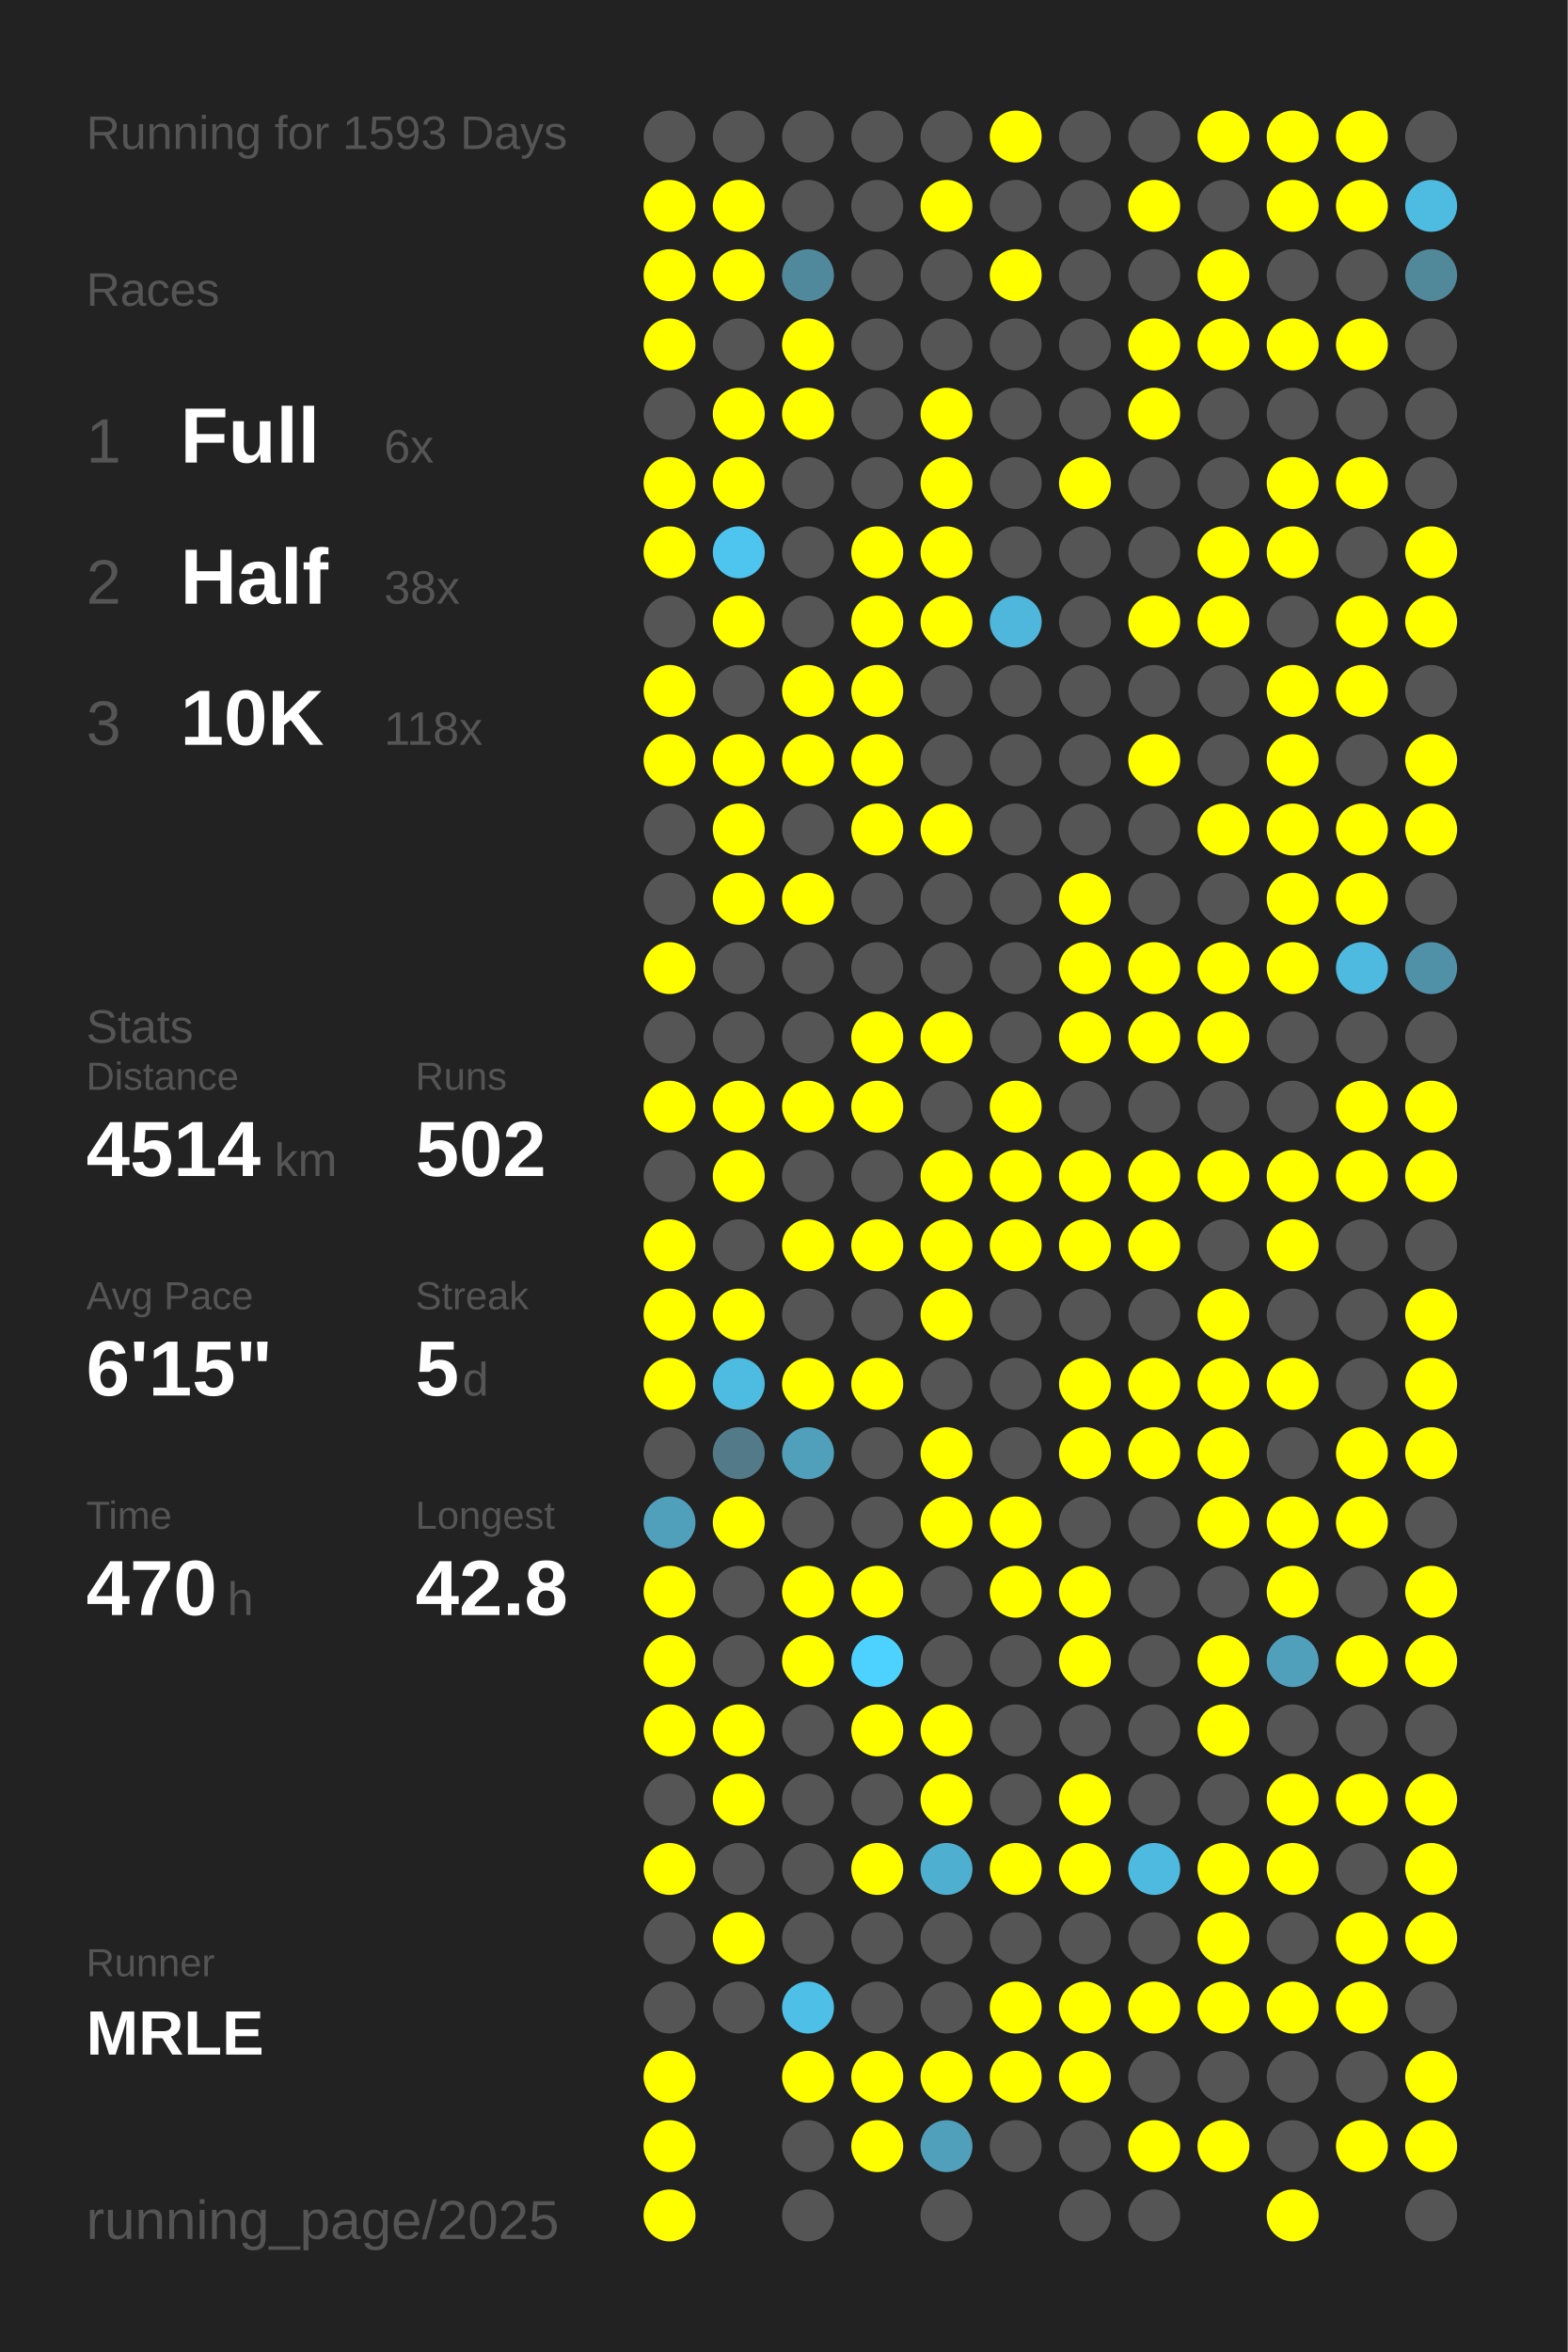
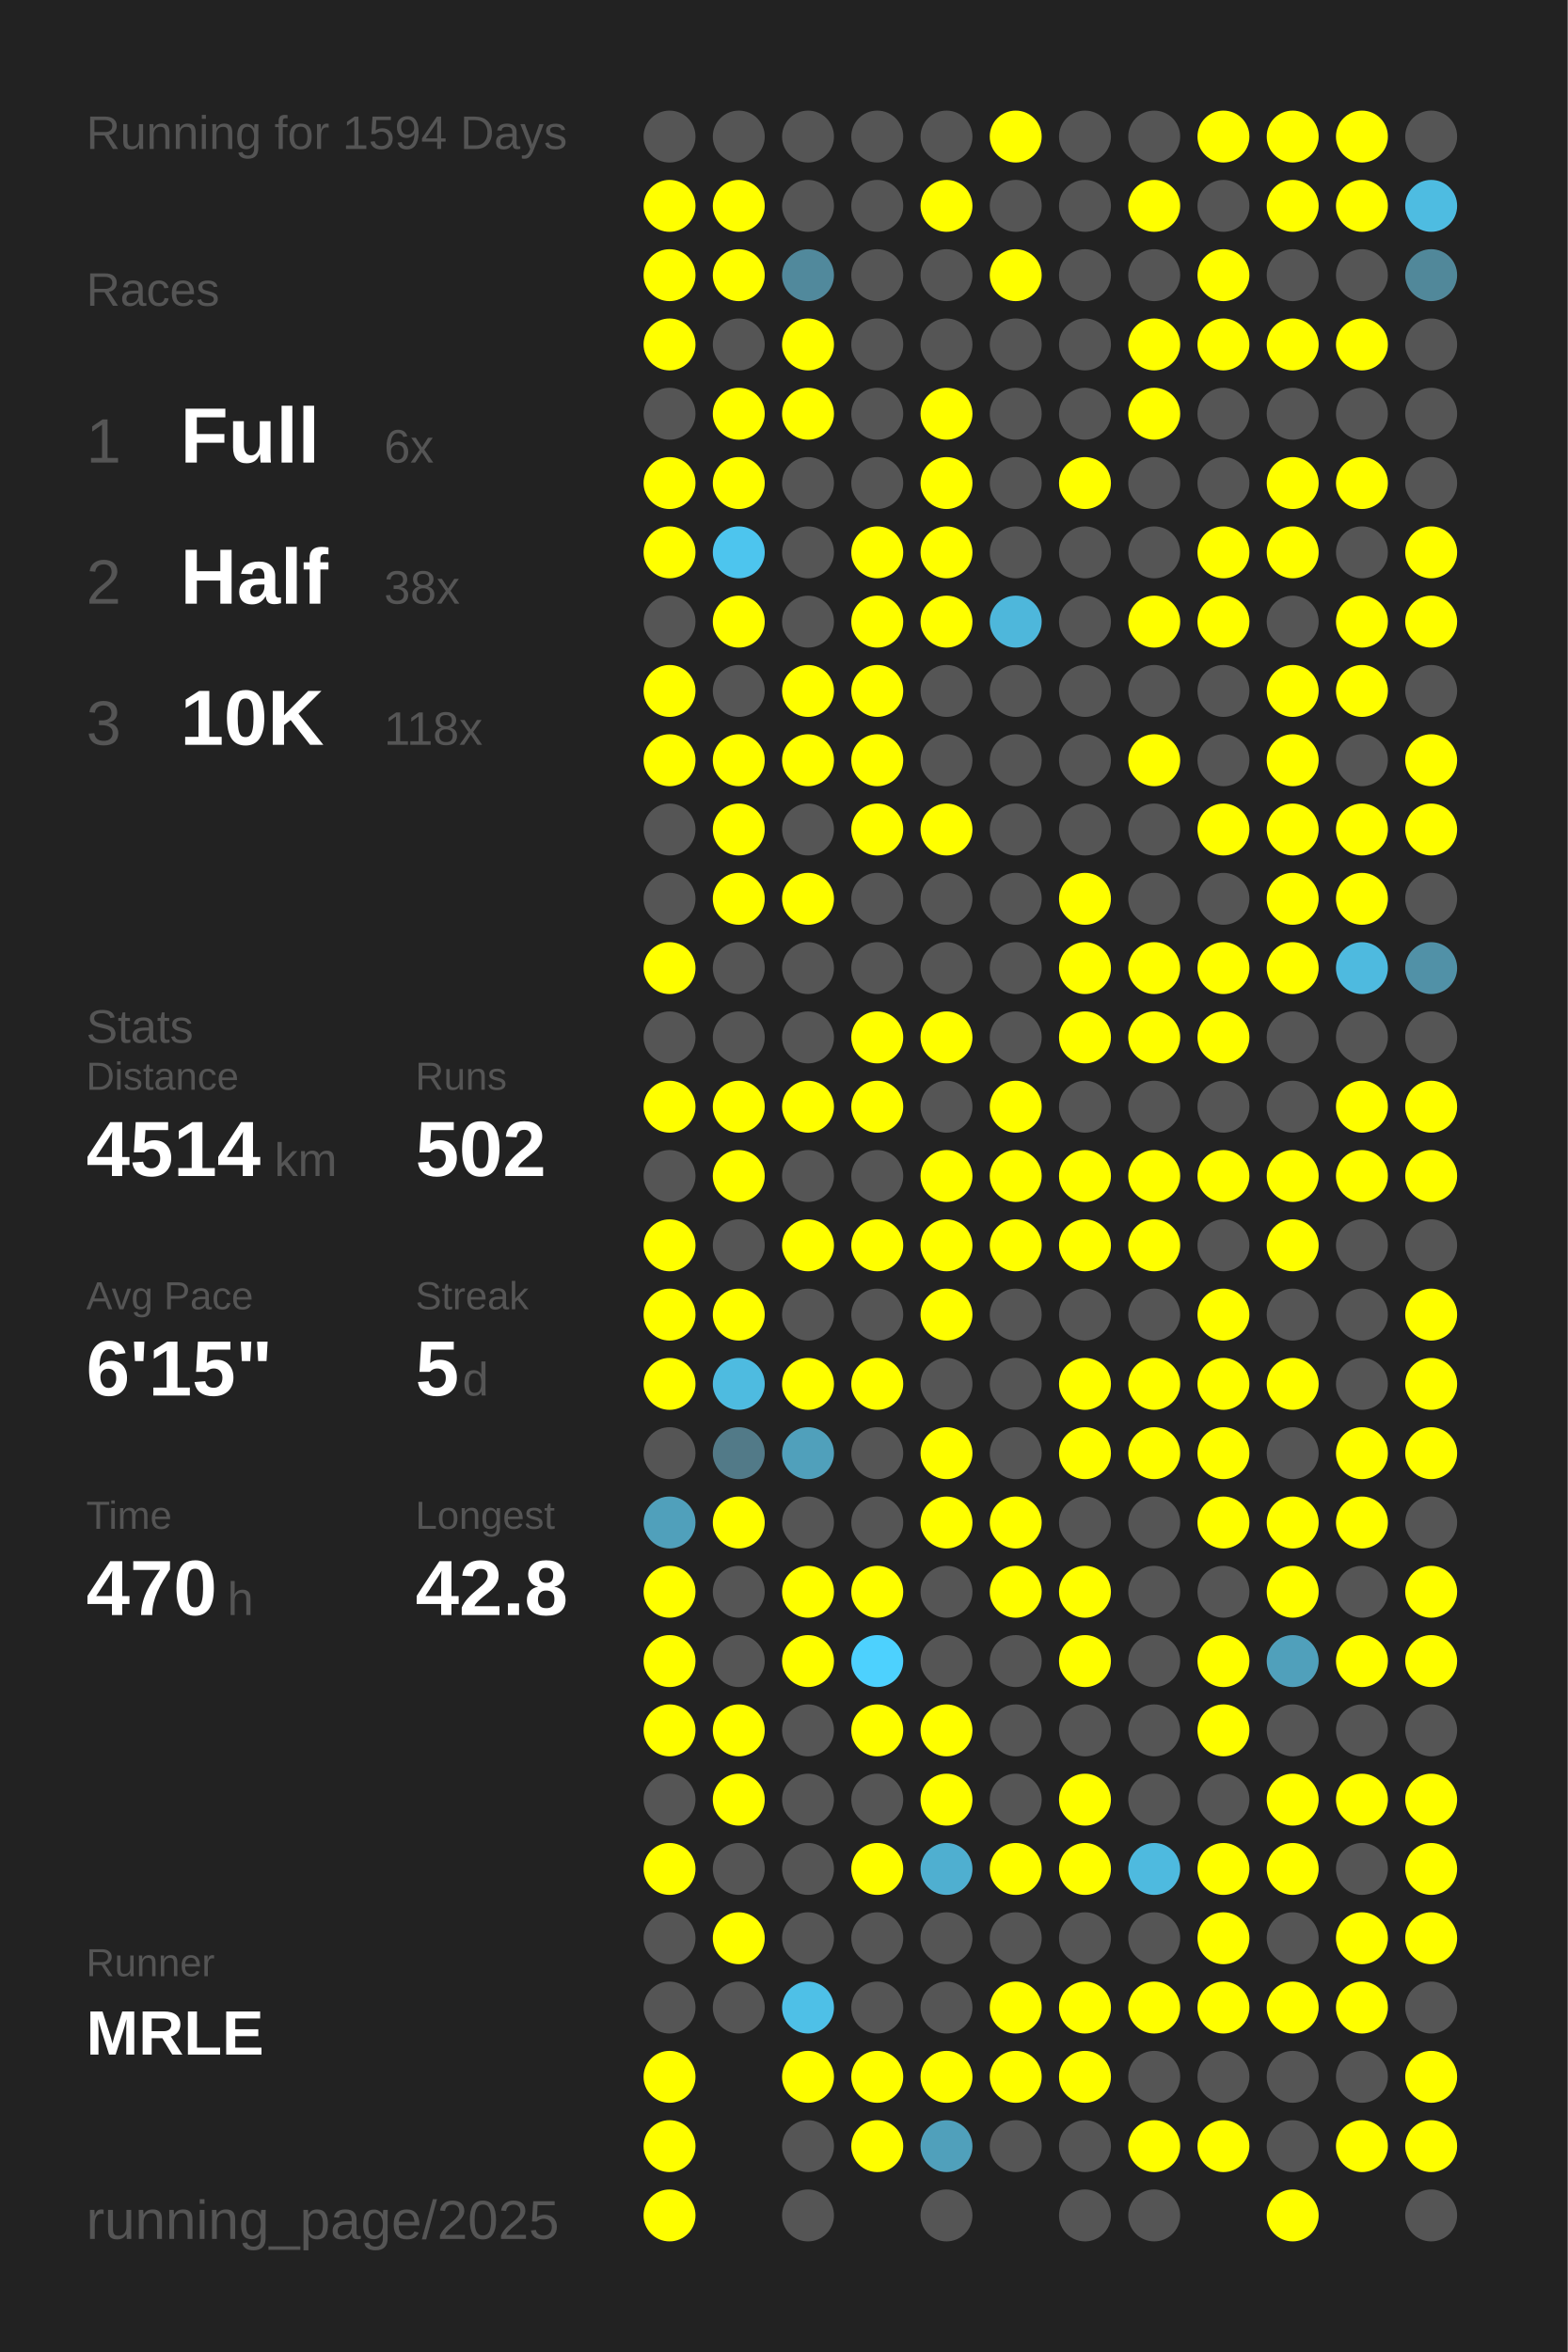
<svg xmlns="http://www.w3.org/2000/svg" baseProfile="full" height="300mm" version="1.1" viewBox="0,0,200,300" width="200mm">
  <defs />
  <rect fill="#222222" height="300" width="200" x="0" y="0" />
-   <text fill="#555555" style="font-size:6px; font-family:Arial;" x="11" y="19">Running for 1593 Days</text>
+   <text fill="#555555" style="font-size:6px; font-family:Arial;" x="11" y="19">Running for 1594 Days</text>
  <text fill="#555555" style="font-size:6px; font-family:Arial;" x="11" y="39">Races</text>
  <text fill="#555555" style="font-size:8px; font-family:Arial;" x="11" y="59">1</text>
  <text fill="#FFFFFF" style="font-size:10px; font-family:Arial; font-weight:bold;" x="23" y="59">Full</text>
  <text fill="#555555" style="font-size:6px; font-family:Arial;" x="49" y="59">6x</text>
  <text fill="#555555" style="font-size:8px; font-family:Arial;" x="11" y="77">2</text>
  <text fill="#FFFFFF" style="font-size:10px; font-family:Arial; font-weight:bold;" x="23" y="77">Half</text>
  <text fill="#555555" style="font-size:6px; font-family:Arial;" x="49" y="77">38x</text>
  <text fill="#555555" style="font-size:8px; font-family:Arial;" x="11" y="95">3</text>
  <text fill="#FFFFFF" style="font-size:10px; font-family:Arial; font-weight:bold;" x="23" y="95">10K</text>
  <text fill="#555555" style="font-size:6px; font-family:Arial;" x="49" y="95">118x</text>
  <text fill="#555555" style="font-size:6px; font-family:Arial;" x="11" y="133">Stats</text>
  <text fill="#555555" style="font-size:5px; font-family:Arial;" x="11" y="139">Distance</text>
  <text fill="#FFFFFF" style="font-size:10px; font-family:Arial; font-weight:bold;" x="11" y="150">4514</text>
  <text fill="#555555" style="font-size:6px; font-family:Arial;" x="35" y="150">km</text>
  <text fill="#555555" style="font-size:5px; font-family:Arial;" x="53" y="139">Runs</text>
  <text fill="#FFFFFF" style="font-size:10px; font-family:Arial; font-weight:bold;" x="53" y="150">502</text>
  <text fill="#555555" style="font-size:5px; font-family:Arial;" x="11" y="167">Avg Pace</text>
  <text fill="#FFFFFF" style="font-size:10px; font-family:Arial; font-weight:bold;" x="11" y="178">6'15"</text>
  <text fill="#555555" style="font-size:5px; font-family:Arial;" x="53" y="167">Streak</text>
  <text fill="#FFFFFF" style="font-size:10px; font-family:Arial; font-weight:bold;" x="53" y="178">5</text>
  <text fill="#555555" style="font-size:6px; font-family:Arial;" x="59" y="178">d</text>
  <text fill="#555555" style="font-size:5px; font-family:Arial;" x="11" y="195">Time</text>
  <text fill="#FFFFFF" style="font-size:10px; font-family:Arial; font-weight:bold;" x="11" y="206">470</text>
  <text fill="#555555" style="font-size:6px; font-family:Arial;" x="29" y="206">h</text>
  <text fill="#555555" style="font-size:5px; font-family:Arial;" x="53" y="195">Longest</text>
  <text fill="#FFFFFF" style="font-size:10px; font-family:Arial; font-weight:bold;" x="53" y="206">42.8</text>
  <text fill="#555555" style="font-size:5px; font-family:Arial;" x="11" y="252.065">Runner</text>
  <text fill="#FFFFFF" style="font-size:8px; font-family:Arial; font-weight:bold;" x="11" y="262.065">MRLE</text>
  <text fill="#555555" style="font-size:7px; font-family:Arial;" x="11" y="285.581">running_page/2025</text>
  <circle cx="85.417" cy="17.419" fill="#555555" r="3.312" />
  <circle cx="85.417" cy="26.258" fill="#FFFF00" r="3.312" />
  <circle cx="85.417" cy="35.097" fill="#FFFF00" r="3.312" />
  <circle cx="85.417" cy="43.935" fill="#FFFF00" r="3.312" />
  <circle cx="85.417" cy="52.774" fill="#555555" r="3.312" />
  <circle cx="85.417" cy="61.613" fill="#FFFF00" r="3.312" />
  <circle cx="85.417" cy="70.452" fill="#FFFF00" r="3.312" />
  <circle cx="85.417" cy="79.29" fill="#555555" r="3.312" />
  <circle cx="85.417" cy="88.129" fill="#FFFF00" r="3.312" />
  <circle cx="85.417" cy="96.968" fill="#FFFF00" r="3.312" />
  <circle cx="85.417" cy="105.806" fill="#555555" r="3.312" />
  <circle cx="85.417" cy="114.645" fill="#555555" r="3.312" />
  <circle cx="85.417" cy="123.484" fill="#FFFF00" r="3.312" />
  <circle cx="85.417" cy="132.323" fill="#555555" r="3.312" />
  <circle cx="85.417" cy="141.161" fill="#FFFF00" r="3.312" />
  <circle cx="85.417" cy="150" fill="#555555" r="3.312" />
  <circle cx="85.417" cy="158.839" fill="#FFFF00" r="3.312" />
  <circle cx="85.417" cy="167.677" fill="#FFFF00" r="3.312" />
  <circle cx="85.417" cy="176.516" fill="#FFFF00" r="3.312" />
  <circle cx="85.417" cy="185.355" fill="#555555" r="3.312" />
  <circle cx="85.417" cy="194.194" fill="#50a0bb" r="3.312" />
  <circle cx="85.417" cy="203.032" fill="#FFFF00" r="3.312" />
  <circle cx="85.417" cy="211.871" fill="#FFFF00" r="3.312" />
  <circle cx="85.417" cy="220.71" fill="#FFFF00" r="3.312" />
  <circle cx="85.417" cy="229.548" fill="#555555" r="3.312" />
  <circle cx="85.417" cy="238.387" fill="#FFFF00" r="3.312" />
  <circle cx="85.417" cy="247.226" fill="#555555" r="3.312" />
  <circle cx="85.417" cy="256.065" fill="#555555" r="3.312" />
  <circle cx="85.417" cy="264.903" fill="#FFFF00" r="3.312" />
  <circle cx="85.417" cy="273.742" fill="#FFFF00" r="3.312" />
  <circle cx="85.417" cy="282.581" fill="#FFFF00" r="3.312" />
  <circle cx="94.25" cy="17.419" fill="#555555" r="3.312" />
  <circle cx="94.25" cy="26.258" fill="#FFFF00" r="3.312" />
  <circle cx="94.25" cy="35.097" fill="#FFFF00" r="3.312" />
  <circle cx="94.25" cy="43.935" fill="#555555" r="3.312" />
  <circle cx="94.25" cy="52.774" fill="#FFFF00" r="3.312" />
  <circle cx="94.25" cy="61.613" fill="#FFFF00" r="3.312" />
  <circle cx="94.25" cy="70.452" fill="#4dc5ee" r="3.312" />
  <circle cx="94.25" cy="79.29" fill="#FFFF00" r="3.312" />
  <circle cx="94.25" cy="88.129" fill="#555555" r="3.312" />
  <circle cx="94.25" cy="96.968" fill="#FFFF00" r="3.312" />
  <circle cx="94.25" cy="105.806" fill="#FFFF00" r="3.312" />
  <circle cx="94.25" cy="114.645" fill="#FFFF00" r="3.312" />
  <circle cx="94.25" cy="123.484" fill="#555555" r="3.312" />
  <circle cx="94.25" cy="132.323" fill="#555555" r="3.312" />
  <circle cx="94.25" cy="141.161" fill="#FFFF00" r="3.312" />
  <circle cx="94.25" cy="150" fill="#FFFF00" r="3.312" />
  <circle cx="94.25" cy="158.839" fill="#555555" r="3.312" />
  <circle cx="94.25" cy="167.677" fill="#FFFF00" r="3.312" />
  <circle cx="94.25" cy="176.516" fill="#4ebbe0" r="3.312" />
  <circle cx="94.25" cy="185.355" fill="#527a88" r="3.312" />
  <circle cx="94.25" cy="194.194" fill="#FFFF00" r="3.312" />
  <circle cx="94.25" cy="203.032" fill="#555555" r="3.312" />
  <circle cx="94.25" cy="211.871" fill="#555555" r="3.312" />
  <circle cx="94.25" cy="220.71" fill="#FFFF00" r="3.312" />
  <circle cx="94.25" cy="229.548" fill="#FFFF00" r="3.312" />
  <circle cx="94.25" cy="238.387" fill="#555555" r="3.312" />
  <circle cx="94.25" cy="247.226" fill="#FFFF00" r="3.312" />
  <circle cx="94.25" cy="256.065" fill="#555555" r="3.312" />
  <circle cx="103.083" cy="17.419" fill="#555555" r="3.312" />
  <circle cx="103.083" cy="26.258" fill="#555555" r="3.312" />
  <circle cx="103.083" cy="35.097" fill="#51899c" r="3.312" />
  <circle cx="103.083" cy="43.935" fill="#FFFF00" r="3.312" />
  <circle cx="103.083" cy="52.774" fill="#FFFF00" r="3.312" />
  <circle cx="103.083" cy="61.613" fill="#555555" r="3.312" />
  <circle cx="103.083" cy="70.452" fill="#555555" r="3.312" />
  <circle cx="103.083" cy="79.29" fill="#555555" r="3.312" />
  <circle cx="103.083" cy="88.129" fill="#FFFF00" r="3.312" />
  <circle cx="103.083" cy="96.968" fill="#FFFF00" r="3.312" />
  <circle cx="103.083" cy="105.806" fill="#555555" r="3.312" />
  <circle cx="103.083" cy="114.645" fill="#FFFF00" r="3.312" />
  <circle cx="103.083" cy="123.484" fill="#555555" r="3.312" />
  <circle cx="103.083" cy="132.323" fill="#555555" r="3.312" />
  <circle cx="103.083" cy="141.161" fill="#FFFF00" r="3.312" />
  <circle cx="103.083" cy="150" fill="#555555" r="3.312" />
  <circle cx="103.083" cy="158.839" fill="#FFFF00" r="3.312" />
  <circle cx="103.083" cy="167.677" fill="#555555" r="3.312" />
  <circle cx="103.083" cy="176.516" fill="#FFFF00" r="3.312" />
  <circle cx="103.083" cy="185.355" fill="#50a0bb" r="3.312" />
  <circle cx="103.083" cy="194.194" fill="#555555" r="3.312" />
  <circle cx="103.083" cy="203.032" fill="#FFFF00" r="3.312" />
  <circle cx="103.083" cy="211.871" fill="#FFFF00" r="3.312" />
  <circle cx="103.083" cy="220.71" fill="#555555" r="3.312" />
  <circle cx="103.083" cy="229.548" fill="#555555" r="3.312" />
  <circle cx="103.083" cy="238.387" fill="#555555" r="3.312" />
  <circle cx="103.083" cy="247.226" fill="#555555" r="3.312" />
  <circle cx="103.083" cy="256.065" fill="#4ec0e7" r="3.312" />
  <circle cx="103.083" cy="264.903" fill="#FFFF00" r="3.312" />
  <circle cx="103.083" cy="273.742" fill="#555555" r="3.312" />
  <circle cx="103.083" cy="282.581" fill="#555555" r="3.312" />
  <circle cx="111.917" cy="17.419" fill="#555555" r="3.312" />
  <circle cx="111.917" cy="26.258" fill="#555555" r="3.312" />
  <circle cx="111.917" cy="35.097" fill="#555555" r="3.312" />
  <circle cx="111.917" cy="43.935" fill="#555555" r="3.312" />
  <circle cx="111.917" cy="52.774" fill="#555555" r="3.312" />
  <circle cx="111.917" cy="61.613" fill="#555555" r="3.312" />
  <circle cx="111.917" cy="70.452" fill="#FFFF00" r="3.312" />
  <circle cx="111.917" cy="79.29" fill="#FFFF00" r="3.312" />
  <circle cx="111.917" cy="88.129" fill="#FFFF00" r="3.312" />
  <circle cx="111.917" cy="96.968" fill="#FFFF00" r="3.312" />
  <circle cx="111.917" cy="105.806" fill="#FFFF00" r="3.312" />
  <circle cx="111.917" cy="114.645" fill="#555555" r="3.312" />
  <circle cx="111.917" cy="123.484" fill="#555555" r="3.312" />
  <circle cx="111.917" cy="132.323" fill="#FFFF00" r="3.312" />
  <circle cx="111.917" cy="141.161" fill="#FFFF00" r="3.312" />
  <circle cx="111.917" cy="150" fill="#555555" r="3.312" />
  <circle cx="111.917" cy="158.839" fill="#FFFF00" r="3.312" />
  <circle cx="111.917" cy="167.677" fill="#555555" r="3.312" />
  <circle cx="111.917" cy="176.516" fill="#FFFF00" r="3.312" />
  <circle cx="111.917" cy="185.355" fill="#555555" r="3.312" />
  <circle cx="111.917" cy="194.194" fill="#555555" r="3.312" />
  <circle cx="111.917" cy="203.032" fill="#FFFF00" r="3.312" />
  <circle cx="111.917" cy="211.871" fill="#4dd1fe" r="3.312" />
  <circle cx="111.917" cy="220.71" fill="#FFFF00" r="3.312" />
  <circle cx="111.917" cy="229.548" fill="#555555" r="3.312" />
  <circle cx="111.917" cy="238.387" fill="#FFFF00" r="3.312" />
  <circle cx="111.917" cy="247.226" fill="#555555" r="3.312" />
  <circle cx="111.917" cy="256.065" fill="#555555" r="3.312" />
  <circle cx="111.917" cy="264.903" fill="#FFFF00" r="3.312" />
  <circle cx="111.917" cy="273.742" fill="#FFFF00" r="3.312" />
  <circle cx="120.75" cy="17.419" fill="#555555" r="3.312" />
  <circle cx="120.75" cy="26.258" fill="#FFFF00" r="3.312" />
  <circle cx="120.75" cy="35.097" fill="#555555" r="3.312" />
  <circle cx="120.75" cy="43.935" fill="#555555" r="3.312" />
  <circle cx="120.75" cy="52.774" fill="#FFFF00" r="3.312" />
  <circle cx="120.75" cy="61.613" fill="#FFFF00" r="3.312" />
  <circle cx="120.75" cy="70.452" fill="#FFFF00" r="3.312" />
  <circle cx="120.75" cy="79.29" fill="#FFFF00" r="3.312" />
  <circle cx="120.75" cy="88.129" fill="#555555" r="3.312" />
  <circle cx="120.75" cy="96.968" fill="#555555" r="3.312" />
  <circle cx="120.75" cy="105.806" fill="#FFFF00" r="3.312" />
  <circle cx="120.75" cy="114.645" fill="#555555" r="3.312" />
  <circle cx="120.75" cy="123.484" fill="#555555" r="3.312" />
  <circle cx="120.75" cy="132.323" fill="#FFFF00" r="3.312" />
  <circle cx="120.75" cy="141.161" fill="#555555" r="3.312" />
  <circle cx="120.75" cy="150" fill="#FFFF00" r="3.312" />
  <circle cx="120.75" cy="158.839" fill="#FFFF00" r="3.312" />
  <circle cx="120.75" cy="167.677" fill="#FFFF00" r="3.312" />
  <circle cx="120.75" cy="176.516" fill="#555555" r="3.312" />
  <circle cx="120.75" cy="185.355" fill="#FFFF00" r="3.312" />
  <circle cx="120.75" cy="194.194" fill="#FFFF00" r="3.312" />
  <circle cx="120.75" cy="203.032" fill="#555555" r="3.312" />
  <circle cx="120.75" cy="211.871" fill="#555555" r="3.312" />
  <circle cx="120.75" cy="220.71" fill="#FFFF00" r="3.312" />
  <circle cx="120.75" cy="229.548" fill="#FFFF00" r="3.312" />
  <circle cx="120.75" cy="238.387" fill="#4fafd0" r="3.312" />
  <circle cx="120.75" cy="247.226" fill="#555555" r="3.312" />
  <circle cx="120.75" cy="256.065" fill="#555555" r="3.312" />
  <circle cx="120.75" cy="264.903" fill="#FFFF00" r="3.312" />
  <circle cx="120.75" cy="273.742" fill="#50a0bb" r="3.312" />
  <circle cx="120.75" cy="282.581" fill="#555555" r="3.312" />
  <circle cx="129.583" cy="17.419" fill="#FFFF00" r="3.312" />
  <circle cx="129.583" cy="26.258" fill="#555555" r="3.312" />
  <circle cx="129.583" cy="35.097" fill="#FFFF00" r="3.312" />
  <circle cx="129.583" cy="43.935" fill="#555555" r="3.312" />
  <circle cx="129.583" cy="52.774" fill="#555555" r="3.312" />
  <circle cx="129.583" cy="61.613" fill="#555555" r="3.312" />
  <circle cx="129.583" cy="70.452" fill="#555555" r="3.312" />
  <circle cx="129.583" cy="79.29" fill="#4eb7db" r="3.312" />
  <circle cx="129.583" cy="88.129" fill="#555555" r="3.312" />
  <circle cx="129.583" cy="96.968" fill="#555555" r="3.312" />
  <circle cx="129.583" cy="105.806" fill="#555555" r="3.312" />
  <circle cx="129.583" cy="114.645" fill="#555555" r="3.312" />
  <circle cx="129.583" cy="123.484" fill="#555555" r="3.312" />
  <circle cx="129.583" cy="132.323" fill="#555555" r="3.312" />
  <circle cx="129.583" cy="141.161" fill="#FFFF00" r="3.312" />
  <circle cx="129.583" cy="150" fill="#FFFF00" r="3.312" />
  <circle cx="129.583" cy="158.839" fill="#FFFF00" r="3.312" />
  <circle cx="129.583" cy="167.677" fill="#555555" r="3.312" />
  <circle cx="129.583" cy="176.516" fill="#555555" r="3.312" />
  <circle cx="129.583" cy="185.355" fill="#555555" r="3.312" />
  <circle cx="129.583" cy="194.194" fill="#FFFF00" r="3.312" />
  <circle cx="129.583" cy="203.032" fill="#FFFF00" r="3.312" />
  <circle cx="129.583" cy="211.871" fill="#555555" r="3.312" />
  <circle cx="129.583" cy="220.71" fill="#555555" r="3.312" />
  <circle cx="129.583" cy="229.548" fill="#555555" r="3.312" />
  <circle cx="129.583" cy="238.387" fill="#FFFF00" r="3.312" />
  <circle cx="129.583" cy="247.226" fill="#555555" r="3.312" />
  <circle cx="129.583" cy="256.065" fill="#FFFF00" r="3.312" />
  <circle cx="129.583" cy="264.903" fill="#FFFF00" r="3.312" />
  <circle cx="129.583" cy="273.742" fill="#555555" r="3.312" />
  <circle cx="138.417" cy="17.419" fill="#555555" r="3.312" />
  <circle cx="138.417" cy="26.258" fill="#555555" r="3.312" />
  <circle cx="138.417" cy="35.097" fill="#555555" r="3.312" />
  <circle cx="138.417" cy="43.935" fill="#555555" r="3.312" />
  <circle cx="138.417" cy="52.774" fill="#555555" r="3.312" />
  <circle cx="138.417" cy="61.613" fill="#FFFF00" r="3.312" />
  <circle cx="138.417" cy="70.452" fill="#555555" r="3.312" />
  <circle cx="138.417" cy="79.29" fill="#555555" r="3.312" />
  <circle cx="138.417" cy="88.129" fill="#555555" r="3.312" />
  <circle cx="138.417" cy="96.968" fill="#555555" r="3.312" />
  <circle cx="138.417" cy="105.806" fill="#555555" r="3.312" />
  <circle cx="138.417" cy="114.645" fill="#FFFF00" r="3.312" />
  <circle cx="138.417" cy="123.484" fill="#FFFF00" r="3.312" />
  <circle cx="138.417" cy="132.323" fill="#FFFF00" r="3.312" />
  <circle cx="138.417" cy="141.161" fill="#555555" r="3.312" />
  <circle cx="138.417" cy="150" fill="#FFFF00" r="3.312" />
  <circle cx="138.417" cy="158.839" fill="#FFFF00" r="3.312" />
  <circle cx="138.417" cy="167.677" fill="#555555" r="3.312" />
  <circle cx="138.417" cy="176.516" fill="#FFFF00" r="3.312" />
  <circle cx="138.417" cy="185.355" fill="#FFFF00" r="3.312" />
  <circle cx="138.417" cy="194.194" fill="#555555" r="3.312" />
  <circle cx="138.417" cy="203.032" fill="#FFFF00" r="3.312" />
  <circle cx="138.417" cy="211.871" fill="#FFFF00" r="3.312" />
  <circle cx="138.417" cy="220.71" fill="#555555" r="3.312" />
  <circle cx="138.417" cy="229.548" fill="#FFFF00" r="3.312" />
  <circle cx="138.417" cy="238.387" fill="#FFFF00" r="3.312" />
  <circle cx="138.417" cy="247.226" fill="#555555" r="3.312" />
  <circle cx="138.417" cy="256.065" fill="#FFFF00" r="3.312" />
  <circle cx="138.417" cy="264.903" fill="#FFFF00" r="3.312" />
  <circle cx="138.417" cy="273.742" fill="#555555" r="3.312" />
  <circle cx="138.417" cy="282.581" fill="#555555" r="3.312" />
  <circle cx="147.25" cy="17.419" fill="#555555" r="3.312" />
  <circle cx="147.25" cy="26.258" fill="#FFFF00" r="3.312" />
  <circle cx="147.25" cy="35.097" fill="#555555" r="3.312" />
  <circle cx="147.25" cy="43.935" fill="#FFFF00" r="3.312" />
  <circle cx="147.25" cy="52.774" fill="#FFFF00" r="3.312" />
  <circle cx="147.25" cy="61.613" fill="#555555" r="3.312" />
  <circle cx="147.25" cy="70.452" fill="#555555" r="3.312" />
  <circle cx="147.25" cy="79.29" fill="#FFFF00" r="3.312" />
  <circle cx="147.25" cy="88.129" fill="#555555" r="3.312" />
  <circle cx="147.25" cy="96.968" fill="#FFFF00" r="3.312" />
  <circle cx="147.25" cy="105.806" fill="#555555" r="3.312" />
  <circle cx="147.25" cy="114.645" fill="#555555" r="3.312" />
  <circle cx="147.25" cy="123.484" fill="#FFFF00" r="3.312" />
  <circle cx="147.25" cy="132.323" fill="#FFFF00" r="3.312" />
  <circle cx="147.25" cy="141.161" fill="#555555" r="3.312" />
  <circle cx="147.25" cy="150" fill="#FFFF00" r="3.312" />
  <circle cx="147.25" cy="158.839" fill="#FFFF00" r="3.312" />
  <circle cx="147.25" cy="167.677" fill="#555555" r="3.312" />
  <circle cx="147.25" cy="176.516" fill="#FFFF00" r="3.312" />
  <circle cx="147.25" cy="185.355" fill="#FFFF00" r="3.312" />
  <circle cx="147.25" cy="194.194" fill="#555555" r="3.312" />
  <circle cx="147.25" cy="203.032" fill="#555555" r="3.312" />
  <circle cx="147.25" cy="211.871" fill="#555555" r="3.312" />
  <circle cx="147.25" cy="220.71" fill="#555555" r="3.312" />
  <circle cx="147.25" cy="229.548" fill="#555555" r="3.312" />
  <circle cx="147.25" cy="238.387" fill="#4ebadf" r="3.312" />
  <circle cx="147.25" cy="247.226" fill="#555555" r="3.312" />
  <circle cx="147.25" cy="256.065" fill="#FFFF00" r="3.312" />
  <circle cx="147.25" cy="264.903" fill="#555555" r="3.312" />
  <circle cx="147.25" cy="273.742" fill="#FFFF00" r="3.312" />
  <circle cx="147.25" cy="282.581" fill="#555555" r="3.312" />
  <circle cx="156.083" cy="17.419" fill="#FFFF00" r="3.312" />
  <circle cx="156.083" cy="26.258" fill="#555555" r="3.312" />
  <circle cx="156.083" cy="35.097" fill="#FFFF00" r="3.312" />
  <circle cx="156.083" cy="43.935" fill="#FFFF00" r="3.312" />
  <circle cx="156.083" cy="52.774" fill="#555555" r="3.312" />
  <circle cx="156.083" cy="61.613" fill="#555555" r="3.312" />
  <circle cx="156.083" cy="70.452" fill="#FFFF00" r="3.312" />
  <circle cx="156.083" cy="79.29" fill="#FFFF00" r="3.312" />
  <circle cx="156.083" cy="88.129" fill="#555555" r="3.312" />
  <circle cx="156.083" cy="96.968" fill="#555555" r="3.312" />
  <circle cx="156.083" cy="105.806" fill="#FFFF00" r="3.312" />
  <circle cx="156.083" cy="114.645" fill="#555555" r="3.312" />
  <circle cx="156.083" cy="123.484" fill="#FFFF00" r="3.312" />
  <circle cx="156.083" cy="132.323" fill="#FFFF00" r="3.312" />
  <circle cx="156.083" cy="141.161" fill="#555555" r="3.312" />
  <circle cx="156.083" cy="150" fill="#FFFF00" r="3.312" />
  <circle cx="156.083" cy="158.839" fill="#555555" r="3.312" />
  <circle cx="156.083" cy="167.677" fill="#FFFF00" r="3.312" />
  <circle cx="156.083" cy="176.516" fill="#FFFF00" r="3.312" />
  <circle cx="156.083" cy="185.355" fill="#FFFF00" r="3.312" />
  <circle cx="156.083" cy="194.194" fill="#FFFF00" r="3.312" />
  <circle cx="156.083" cy="203.032" fill="#555555" r="3.312" />
  <circle cx="156.083" cy="211.871" fill="#FFFF00" r="3.312" />
  <circle cx="156.083" cy="220.71" fill="#FFFF00" r="3.312" />
  <circle cx="156.083" cy="229.548" fill="#555555" r="3.312" />
  <circle cx="156.083" cy="238.387" fill="#FFFF00" r="3.312" />
  <circle cx="156.083" cy="247.226" fill="#FFFF00" r="3.312" />
  <circle cx="156.083" cy="256.065" fill="#FFFF00" r="3.312" />
  <circle cx="156.083" cy="264.903" fill="#555555" r="3.312" />
  <circle cx="156.083" cy="273.742" fill="#FFFF00" r="3.312" />
  <circle cx="164.917" cy="17.419" fill="#FFFF00" r="3.312" />
  <circle cx="164.917" cy="26.258" fill="#FFFF00" r="3.312" />
  <circle cx="164.917" cy="35.097" fill="#555555" r="3.312" />
  <circle cx="164.917" cy="43.935" fill="#FFFF00" r="3.312" />
  <circle cx="164.917" cy="52.774" fill="#555555" r="3.312" />
  <circle cx="164.917" cy="61.613" fill="#FFFF00" r="3.312" />
  <circle cx="164.917" cy="70.452" fill="#FFFF00" r="3.312" />
  <circle cx="164.917" cy="79.29" fill="#555555" r="3.312" />
  <circle cx="164.917" cy="88.129" fill="#FFFF00" r="3.312" />
  <circle cx="164.917" cy="96.968" fill="#FFFF00" r="3.312" />
  <circle cx="164.917" cy="105.806" fill="#FFFF00" r="3.312" />
  <circle cx="164.917" cy="114.645" fill="#FFFF00" r="3.312" />
  <circle cx="164.917" cy="123.484" fill="#FFFF00" r="3.312" />
  <circle cx="164.917" cy="132.323" fill="#555555" r="3.312" />
  <circle cx="164.917" cy="141.161" fill="#555555" r="3.312" />
  <circle cx="164.917" cy="150" fill="#FFFF00" r="3.312" />
  <circle cx="164.917" cy="158.839" fill="#FFFF00" r="3.312" />
  <circle cx="164.917" cy="167.677" fill="#555555" r="3.312" />
  <circle cx="164.917" cy="176.516" fill="#FFFF00" r="3.312" />
  <circle cx="164.917" cy="185.355" fill="#555555" r="3.312" />
  <circle cx="164.917" cy="194.194" fill="#FFFF00" r="3.312" />
  <circle cx="164.917" cy="203.032" fill="#FFFF00" r="3.312" />
  <circle cx="164.917" cy="211.871" fill="#50a0bb" r="3.312" />
  <circle cx="164.917" cy="220.71" fill="#555555" r="3.312" />
  <circle cx="164.917" cy="229.548" fill="#FFFF00" r="3.312" />
  <circle cx="164.917" cy="238.387" fill="#FFFF00" r="3.312" />
  <circle cx="164.917" cy="247.226" fill="#555555" r="3.312" />
  <circle cx="164.917" cy="256.065" fill="#FFFF00" r="3.312" />
  <circle cx="164.917" cy="264.903" fill="#555555" r="3.312" />
  <circle cx="164.917" cy="273.742" fill="#555555" r="3.312" />
  <circle cx="164.917" cy="282.581" fill="#FFFF00" r="3.312" />
  <circle cx="173.75" cy="17.419" fill="#FFFF00" r="3.312" />
  <circle cx="173.75" cy="26.258" fill="#FFFF00" r="3.312" />
  <circle cx="173.75" cy="35.097" fill="#555555" r="3.312" />
  <circle cx="173.75" cy="43.935" fill="#FFFF00" r="3.312" />
  <circle cx="173.75" cy="52.774" fill="#555555" r="3.312" />
  <circle cx="173.75" cy="61.613" fill="#FFFF00" r="3.312" />
  <circle cx="173.75" cy="70.452" fill="#555555" r="3.312" />
  <circle cx="173.75" cy="79.29" fill="#FFFF00" r="3.312" />
  <circle cx="173.75" cy="88.129" fill="#FFFF00" r="3.312" />
  <circle cx="173.75" cy="96.968" fill="#555555" r="3.312" />
  <circle cx="173.75" cy="105.806" fill="#FFFF00" r="3.312" />
  <circle cx="173.75" cy="114.645" fill="#FFFF00" r="3.312" />
  <circle cx="173.75" cy="123.484" fill="#4ebadf" r="3.312" />
  <circle cx="173.75" cy="132.323" fill="#555555" r="3.312" />
  <circle cx="173.75" cy="141.161" fill="#FFFF00" r="3.312" />
  <circle cx="173.75" cy="150" fill="#FFFF00" r="3.312" />
  <circle cx="173.75" cy="158.839" fill="#555555" r="3.312" />
  <circle cx="173.75" cy="167.677" fill="#555555" r="3.312" />
  <circle cx="173.75" cy="176.516" fill="#555555" r="3.312" />
  <circle cx="173.75" cy="185.355" fill="#FFFF00" r="3.312" />
  <circle cx="173.75" cy="194.194" fill="#FFFF00" r="3.312" />
  <circle cx="173.75" cy="203.032" fill="#555555" r="3.312" />
  <circle cx="173.75" cy="211.871" fill="#FFFF00" r="3.312" />
  <circle cx="173.75" cy="220.71" fill="#555555" r="3.312" />
  <circle cx="173.75" cy="229.548" fill="#FFFF00" r="3.312" />
  <circle cx="173.75" cy="238.387" fill="#555555" r="3.312" />
  <circle cx="173.75" cy="247.226" fill="#FFFF00" r="3.312" />
  <circle cx="173.75" cy="256.065" fill="#FFFF00" r="3.312" />
  <circle cx="173.75" cy="264.903" fill="#555555" r="3.312" />
  <circle cx="173.75" cy="273.742" fill="#FFFF00" r="3.312" />
  <circle cx="182.583" cy="17.419" fill="#555555" r="3.312" />
  <circle cx="182.583" cy="26.258" fill="#4ebce1" r="3.312" />
  <circle cx="182.583" cy="35.097" fill="#51889a" r="3.312" />
  <circle cx="182.583" cy="43.935" fill="#555555" r="3.312" />
  <circle cx="182.583" cy="52.774" fill="#555555" r="3.312" />
  <circle cx="182.583" cy="61.613" fill="#555555" r="3.312" />
  <circle cx="182.583" cy="70.452" fill="#FFFF00" r="3.312" />
  <circle cx="182.583" cy="79.29" fill="#FFFF00" r="3.312" />
  <circle cx="182.583" cy="88.129" fill="#555555" r="3.312" />
  <circle cx="182.583" cy="96.968" fill="#FFFF00" r="3.312" />
  <circle cx="182.583" cy="105.806" fill="#FFFF00" r="3.312" />
  <circle cx="182.583" cy="114.645" fill="#555555" r="3.312" />
  <circle cx="182.583" cy="123.484" fill="#5191a7" r="3.312" />
  <circle cx="182.583" cy="132.323" fill="#555555" r="3.312" />
  <circle cx="182.583" cy="141.161" fill="#FFFF00" r="3.312" />
  <circle cx="182.583" cy="150" fill="#FFFF00" r="3.312" />
  <circle cx="182.583" cy="158.839" fill="#555555" r="3.312" />
  <circle cx="182.583" cy="167.677" fill="#FFFF00" r="3.312" />
  <circle cx="182.583" cy="176.516" fill="#FFFF00" r="3.312" />
  <circle cx="182.583" cy="185.355" fill="#FFFF00" r="3.312" />
  <circle cx="182.583" cy="194.194" fill="#555555" r="3.312" />
  <circle cx="182.583" cy="203.032" fill="#FFFF00" r="3.312" />
  <circle cx="182.583" cy="211.871" fill="#FFFF00" r="3.312" />
  <circle cx="182.583" cy="220.71" fill="#555555" r="3.312" />
  <circle cx="182.583" cy="229.548" fill="#FFFF00" r="3.312" />
  <circle cx="182.583" cy="238.387" fill="#FFFF00" r="3.312" />
  <circle cx="182.583" cy="247.226" fill="#FFFF00" r="3.312" />
  <circle cx="182.583" cy="256.065" fill="#555555" r="3.312" />
  <circle cx="182.583" cy="264.903" fill="#FFFF00" r="3.312" />
  <circle cx="182.583" cy="273.742" fill="#FFFF00" r="3.312" />
  <circle cx="182.583" cy="282.581" fill="#555555" r="3.312" />
</svg>
